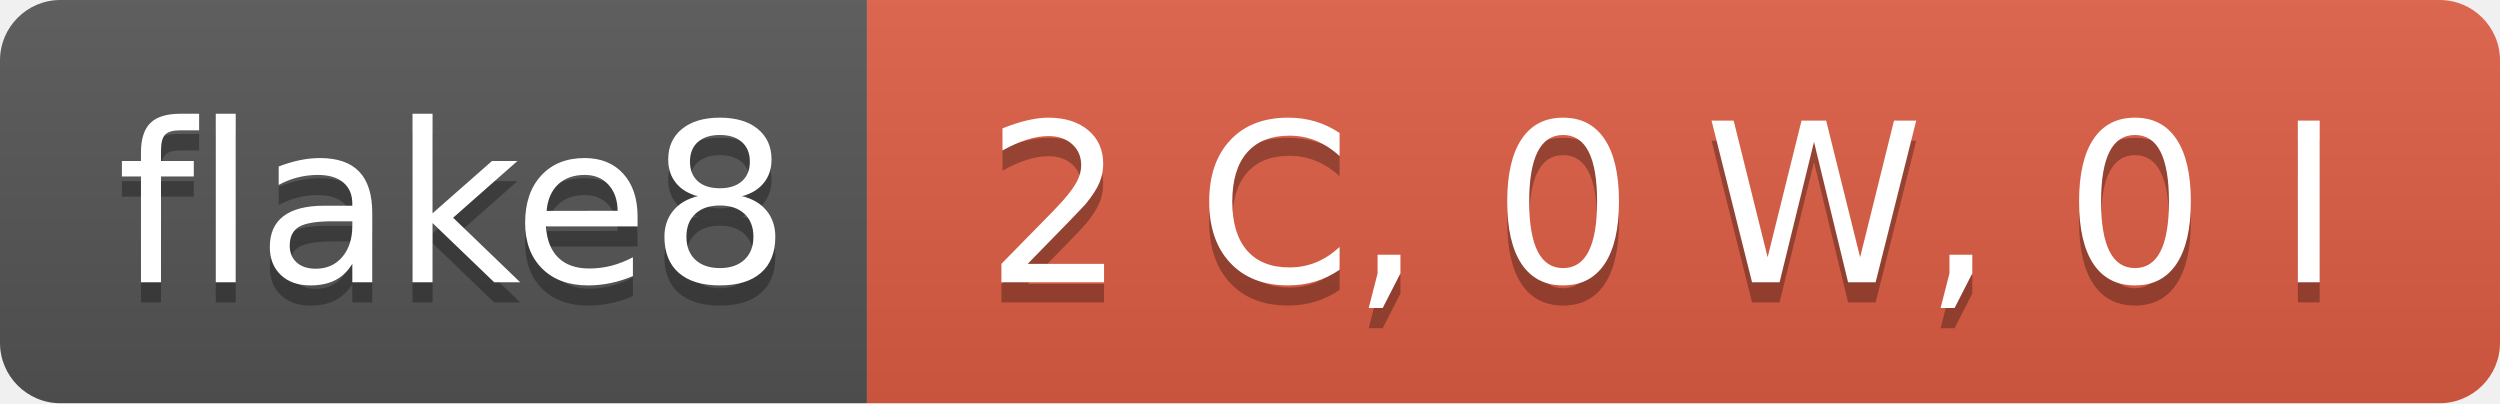
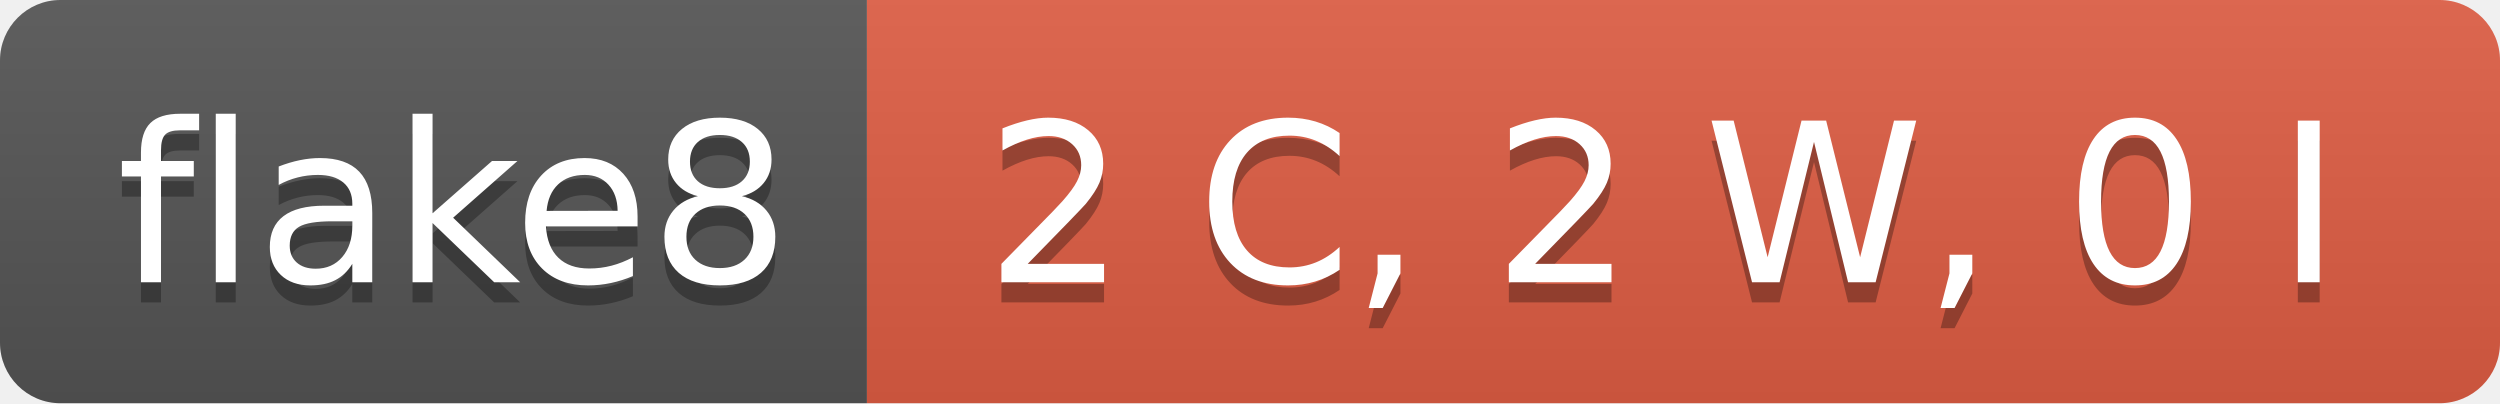
- <svg xmlns="http://www.w3.org/2000/svg" width="124" height="20" role="img" aria-label="flake8: 2 C, 0 W, 0 I">
+ <svg xmlns="http://www.w3.org/2000/svg" width="124" height="20" role="img" aria-label="flake8: 2 C, 2 W, 0 I">
  <linearGradient id="s" x2="0" y2="100%">
    <stop offset="0" stop-color="#bbb" stop-opacity=".1" />
    <stop offset="1" stop-opacity=".1" />
  </linearGradient>
  <clipPath id="r">
    <rect width="124" height="20" rx="3" fill="#fff" />
  </clipPath>
  <g clip-path="url(#r)">
    <rect width="43" height="20" fill="#555" />
    <rect x="43" width="81" height="20" fill="#e05d44" />
    <rect width="124" height="20" fill="url(#s)" />
  </g>
  <g fill="#fff" text-anchor="middle" font-family="Verdana,Geneva,DejaVu Sans,sans-serif" text-rendering="geometricPrecision" font-size="110">
    <text aria-hidden="true" x="225" y="150" fill="#010101" fill-opacity=".3" transform="scale(.1)" textLength="330">flake8</text>
    <text x="225" y="140" transform="scale(.1)" fill="#fff" textLength="330">flake8</text>
-     <text aria-hidden="true" x="825" y="150" fill="#010101" fill-opacity=".3" transform="scale(.1)" textLength="710">2 C, 0 W, 0 I</text>
-     <text x="825" y="140" transform="scale(.1)" fill="#fff" textLength="710">2 C, 0 W, 0 I</text>
+     <text aria-hidden="true" x="825" y="150" fill="#010101" fill-opacity=".3" transform="scale(.1)" textLength="710">2 C, 2 W, 0 I</text>
+     <text x="825" y="140" transform="scale(.1)" fill="#fff" textLength="710">2 C, 2 W, 0 I</text>
  </g>
</svg>
